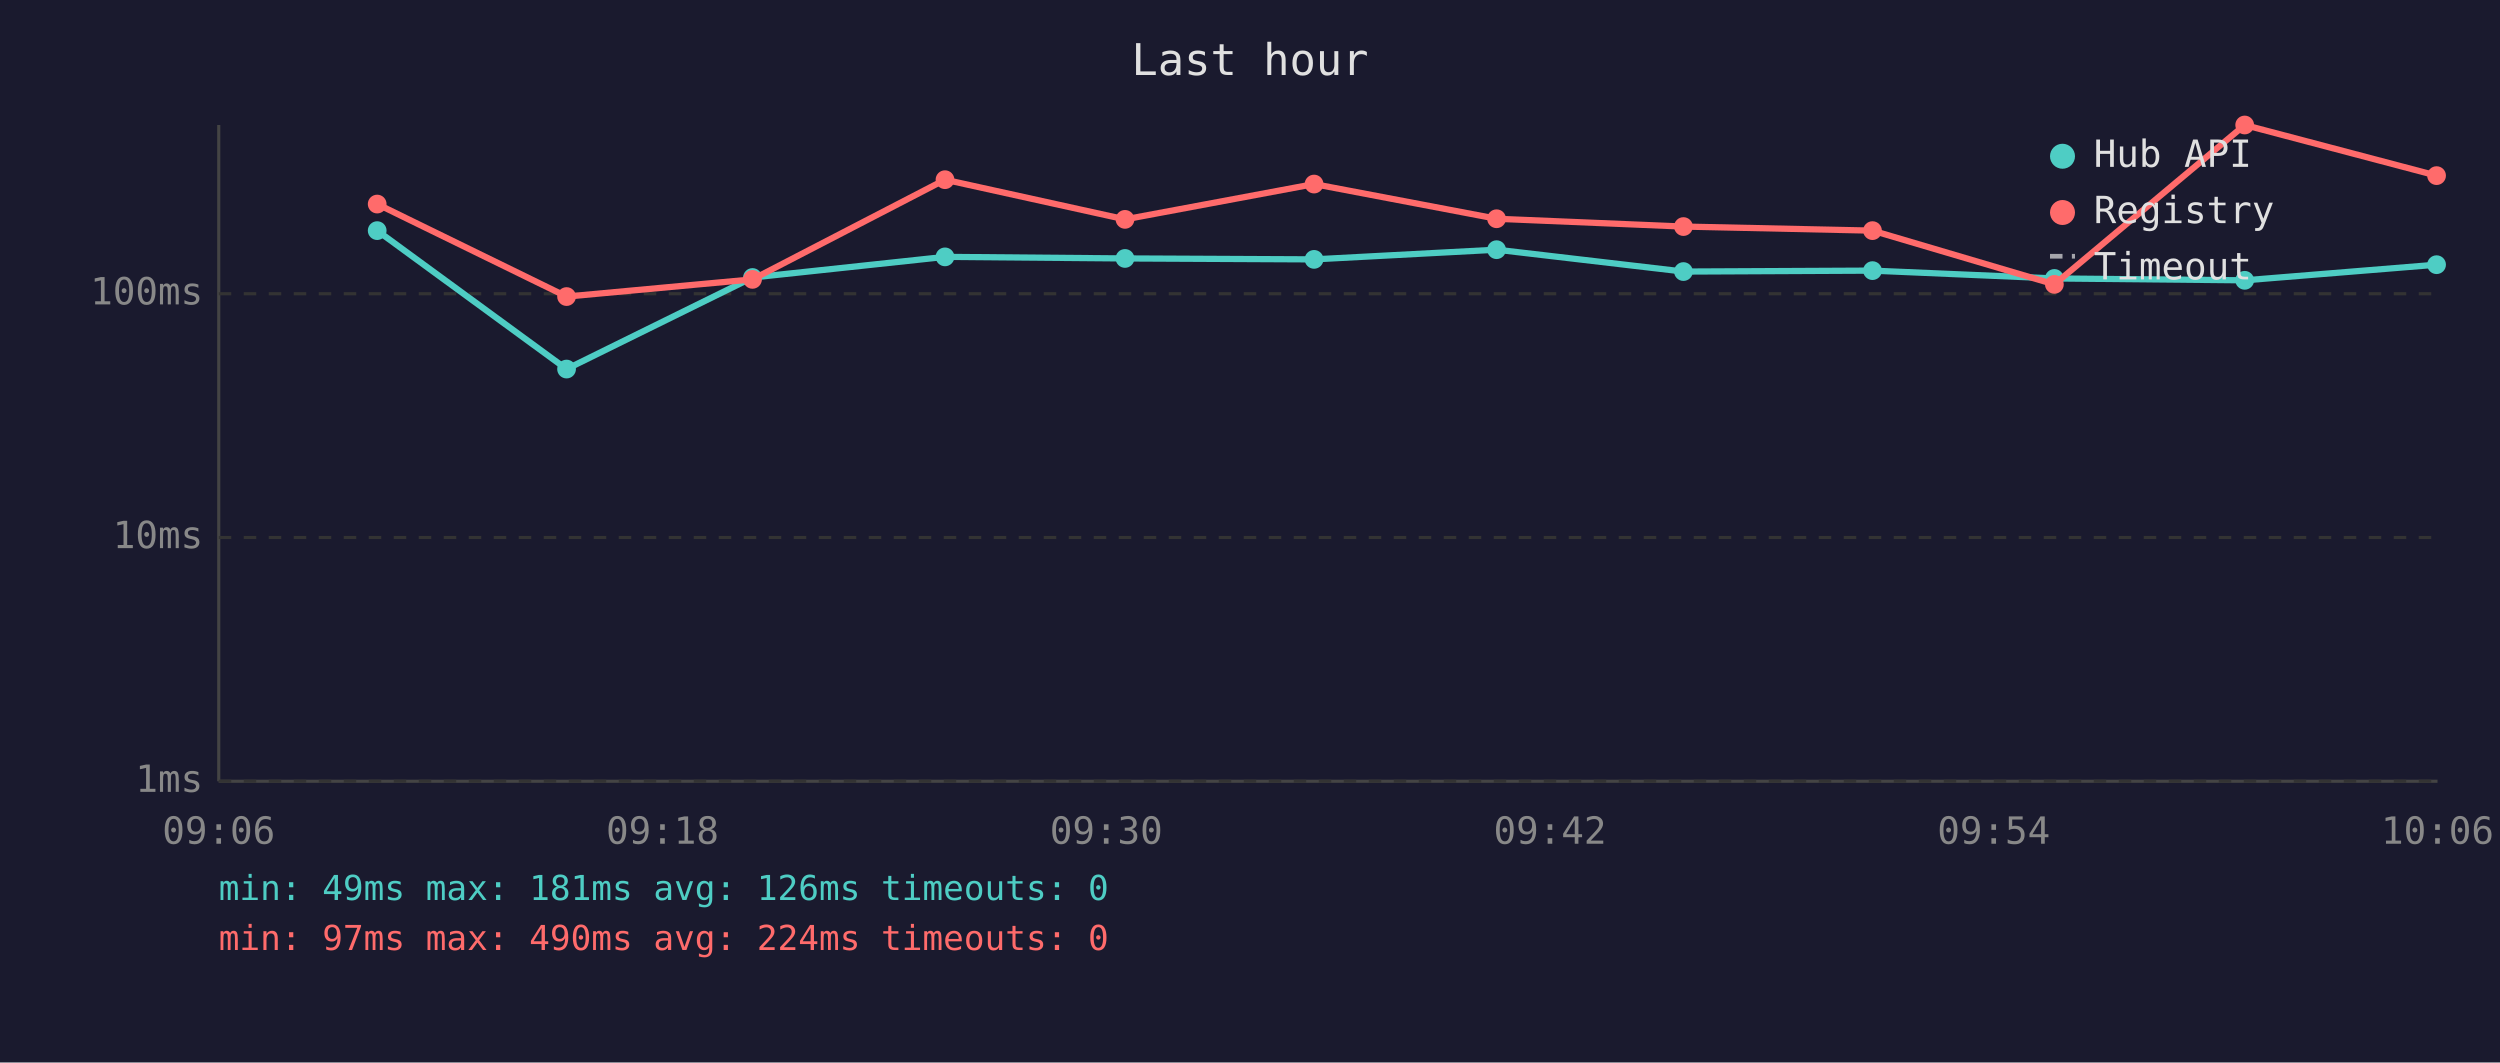
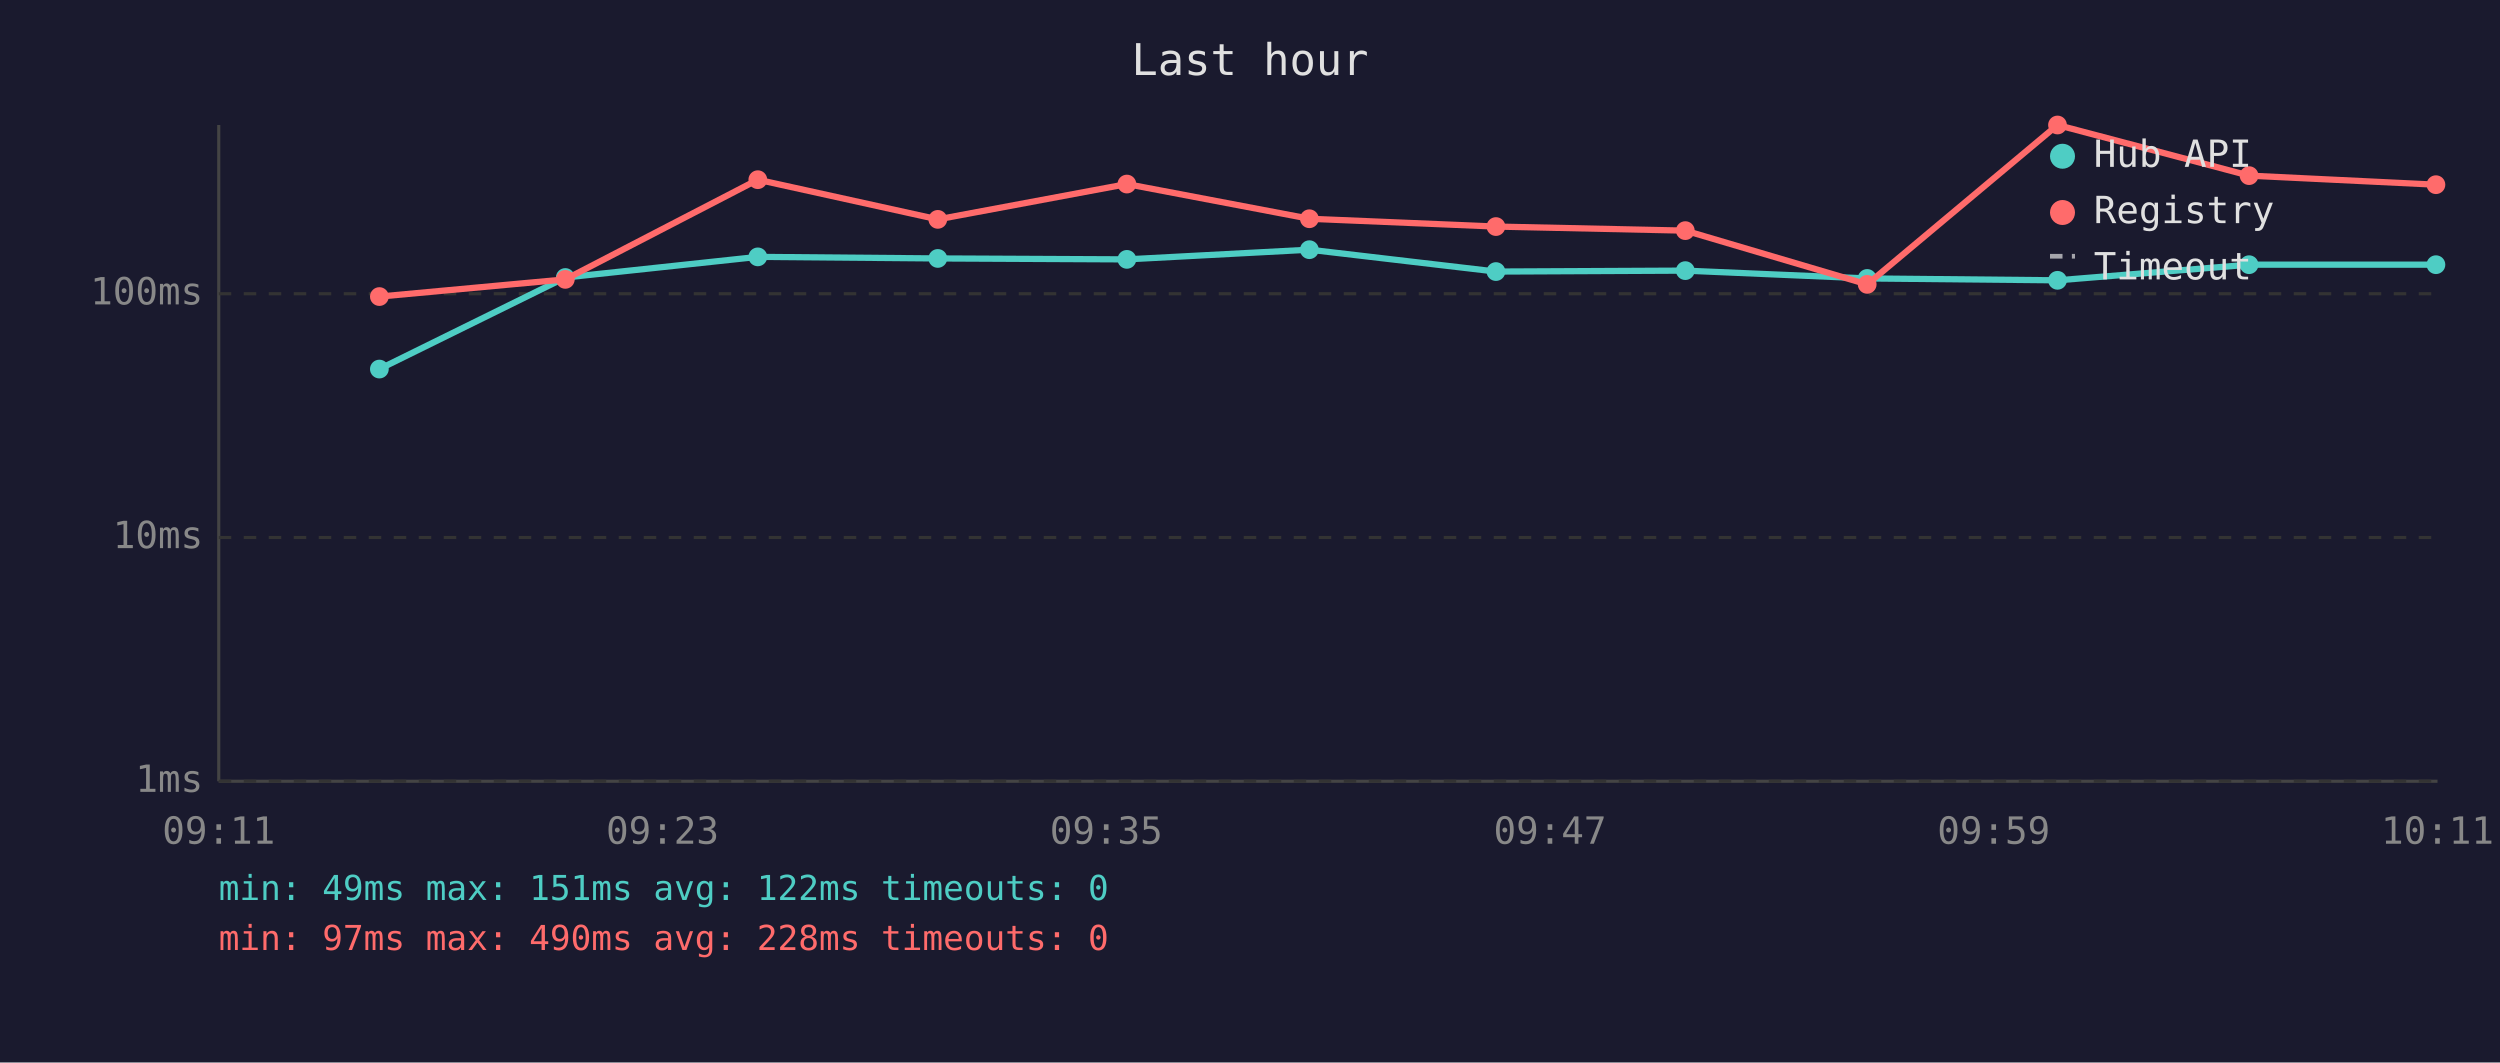
<svg xmlns="http://www.w3.org/2000/svg" viewBox="0 0 800 340" font-family="monospace" font-size="12">
  <rect width="800" height="340" fill="#1a1a2e" />
  <text x="400" y="24" fill="#e0e0e0" font-size="14" text-anchor="middle">Last hour</text>
  <line x1="70" y1="40" x2="70" y2="250" stroke="#444" stroke-width="1" />
  <line x1="70" y1="250" x2="780" y2="250" stroke="#444" stroke-width="1" />
  <line x1="70" y1="250" x2="780" y2="250" stroke="#333" stroke-width="1" stroke-dasharray="4" />
  <text x="65" y="250" fill="#888" text-anchor="end" dominant-baseline="middle">1ms</text>
  <line x1="70" y1="172" x2="780" y2="172" stroke="#333" stroke-width="1" stroke-dasharray="4" />
  <text x="65" y="172" fill="#888" text-anchor="end" dominant-baseline="middle">10ms</text>
  <line x1="70" y1="94" x2="780" y2="94" stroke="#333" stroke-width="1" stroke-dasharray="4" />
  <text x="65" y="94" fill="#888" text-anchor="end" dominant-baseline="middle">100ms</text>
-   <text x="70" y="270" fill="#888" text-anchor="middle">09:06</text>
-   <text x="212" y="270" fill="#888" text-anchor="middle">09:18</text>
-   <text x="354" y="270" fill="#888" text-anchor="middle">09:30</text>
-   <text x="496" y="270" fill="#888" text-anchor="middle">09:42</text>
-   <text x="638" y="270" fill="#888" text-anchor="middle">09:54</text>
-   <text x="780" y="270" fill="#888" text-anchor="middle">10:06</text>
-   <polyline points="120.7,73.8 181.3,118.1 240.8,88.8 302.4,82.2 360.0,82.7 420.5,83.0 478.9,79.9 538.7,86.9 599.2,86.6 657.4,89.1 718.3,89.7 779.7,84.7" fill="none" stroke="#4ecdc4" stroke-width="2" opacity="1" />
-   <circle cx="120.7" cy="73.8" r="3" fill="#4ecdc4" />
-   <circle cx="181.3" cy="118.1" r="3" fill="#4ecdc4" />
-   <circle cx="240.8" cy="88.8" r="3" fill="#4ecdc4" />
-   <circle cx="302.4" cy="82.2" r="3" fill="#4ecdc4" />
-   <circle cx="360.0" cy="82.7" r="3" fill="#4ecdc4" />
-   <circle cx="420.5" cy="83.0" r="3" fill="#4ecdc4" />
-   <circle cx="478.9" cy="79.9" r="3" fill="#4ecdc4" />
-   <circle cx="538.7" cy="86.9" r="3" fill="#4ecdc4" />
-   <circle cx="599.2" cy="86.6" r="3" fill="#4ecdc4" />
-   <circle cx="657.4" cy="89.1" r="3" fill="#4ecdc4" />
-   <circle cx="718.3" cy="89.7" r="3" fill="#4ecdc4" />
-   <circle cx="779.7" cy="84.7" r="3" fill="#4ecdc4" />
-   <polyline points="120.7,65.3 181.3,94.9 240.8,89.4 302.4,57.5 360.0,70.2 420.5,58.9 478.9,70.0 538.7,72.5 599.2,73.8 657.4,91.0 718.3,40.0 779.7,56.2" fill="none" stroke="#ff6b6b" stroke-width="2" opacity="1" />
-   <circle cx="120.7" cy="65.3" r="3" fill="#ff6b6b" />
-   <circle cx="181.3" cy="94.9" r="3" fill="#ff6b6b" />
-   <circle cx="240.8" cy="89.4" r="3" fill="#ff6b6b" />
-   <circle cx="302.4" cy="57.5" r="3" fill="#ff6b6b" />
-   <circle cx="360.0" cy="70.2" r="3" fill="#ff6b6b" />
-   <circle cx="420.5" cy="58.9" r="3" fill="#ff6b6b" />
-   <circle cx="478.9" cy="70.0" r="3" fill="#ff6b6b" />
-   <circle cx="538.7" cy="72.5" r="3" fill="#ff6b6b" />
-   <circle cx="599.2" cy="73.8" r="3" fill="#ff6b6b" />
-   <circle cx="657.4" cy="91.0" r="3" fill="#ff6b6b" />
-   <circle cx="718.3" cy="40.0" r="3" fill="#ff6b6b" />
-   <circle cx="779.7" cy="56.2" r="3" fill="#ff6b6b" />
+   <text x="70" y="270" fill="#888" text-anchor="middle">09:11</text>
+   <text x="212" y="270" fill="#888" text-anchor="middle">09:23</text>
+   <text x="354" y="270" fill="#888" text-anchor="middle">09:35</text>
+   <text x="496" y="270" fill="#888" text-anchor="middle">09:47</text>
+   <text x="638" y="270" fill="#888" text-anchor="middle">09:59</text>
+   <text x="780" y="270" fill="#888" text-anchor="middle">10:11</text>
+   <polyline points="121.4,118.1 180.9,88.8 242.5,82.2 300.1,82.7 360.6,83.0 419.0,79.9 478.7,86.9 539.3,86.6 597.5,89.1 658.4,89.7 719.7,84.7 779.5,84.7" fill="none" stroke="#4ecdc4" stroke-width="2" opacity="1" />
+   <circle cx="121.4" cy="118.1" r="3" fill="#4ecdc4" />
+   <circle cx="180.9" cy="88.8" r="3" fill="#4ecdc4" />
+   <circle cx="242.5" cy="82.2" r="3" fill="#4ecdc4" />
+   <circle cx="300.1" cy="82.7" r="3" fill="#4ecdc4" />
+   <circle cx="360.6" cy="83.0" r="3" fill="#4ecdc4" />
+   <circle cx="419.0" cy="79.9" r="3" fill="#4ecdc4" />
+   <circle cx="478.7" cy="86.9" r="3" fill="#4ecdc4" />
+   <circle cx="539.3" cy="86.6" r="3" fill="#4ecdc4" />
+   <circle cx="597.5" cy="89.1" r="3" fill="#4ecdc4" />
+   <circle cx="658.4" cy="89.7" r="3" fill="#4ecdc4" />
+   <circle cx="719.7" cy="84.7" r="3" fill="#4ecdc4" />
+   <circle cx="779.5" cy="84.7" r="3" fill="#4ecdc4" />
+   <polyline points="121.4,94.9 180.9,89.4 242.5,57.5 300.1,70.2 360.6,58.9 419.0,70.0 478.7,72.5 539.3,73.8 597.5,91.0 658.4,40.0 719.7,56.2 779.5,59.1" fill="none" stroke="#ff6b6b" stroke-width="2" opacity="1" />
+   <circle cx="121.4" cy="94.9" r="3" fill="#ff6b6b" />
+   <circle cx="180.9" cy="89.4" r="3" fill="#ff6b6b" />
+   <circle cx="242.5" cy="57.5" r="3" fill="#ff6b6b" />
+   <circle cx="300.1" cy="70.2" r="3" fill="#ff6b6b" />
+   <circle cx="360.6" cy="58.9" r="3" fill="#ff6b6b" />
+   <circle cx="419.0" cy="70.0" r="3" fill="#ff6b6b" />
+   <circle cx="478.7" cy="72.5" r="3" fill="#ff6b6b" />
+   <circle cx="539.3" cy="73.8" r="3" fill="#ff6b6b" />
+   <circle cx="597.5" cy="91.0" r="3" fill="#ff6b6b" />
+   <circle cx="658.4" cy="40.0" r="3" fill="#ff6b6b" />
+   <circle cx="719.7" cy="56.2" r="3" fill="#ff6b6b" />
+   <circle cx="779.5" cy="59.1" r="3" fill="#ff6b6b" />
  <circle cx="660" cy="50" r="4" fill="#4ecdc4" />
  <text x="670" y="50" fill="#e0e0e0" dominant-baseline="middle">Hub API</text>
  <circle cx="660" cy="68" r="4" fill="#ff6b6b" />
  <text x="670" y="68" fill="#e0e0e0" dominant-baseline="middle">Registry</text>
  <line x1="656" y1="82" x2="664" y2="82" stroke="#e0e0e0" stroke-width="1.5" stroke-dasharray="4,3" opacity="0.7" />
  <text x="670" y="86" fill="#e0e0e0" dominant-baseline="middle">Timeout</text>
-   <text x="70" y="288" fill="#4ecdc4" font-size="11">min: 49ms  max: 181ms  avg: 126ms  timeouts: 0</text>
-   <text x="70" y="304" fill="#ff6b6b" font-size="11">min: 97ms  max: 490ms  avg: 224ms  timeouts: 0</text>
+   <text x="70" y="288" fill="#4ecdc4" font-size="11">min: 49ms  max: 151ms  avg: 122ms  timeouts: 0</text>
+   <text x="70" y="304" fill="#ff6b6b" font-size="11">min: 97ms  max: 490ms  avg: 228ms  timeouts: 0</text>
</svg>
